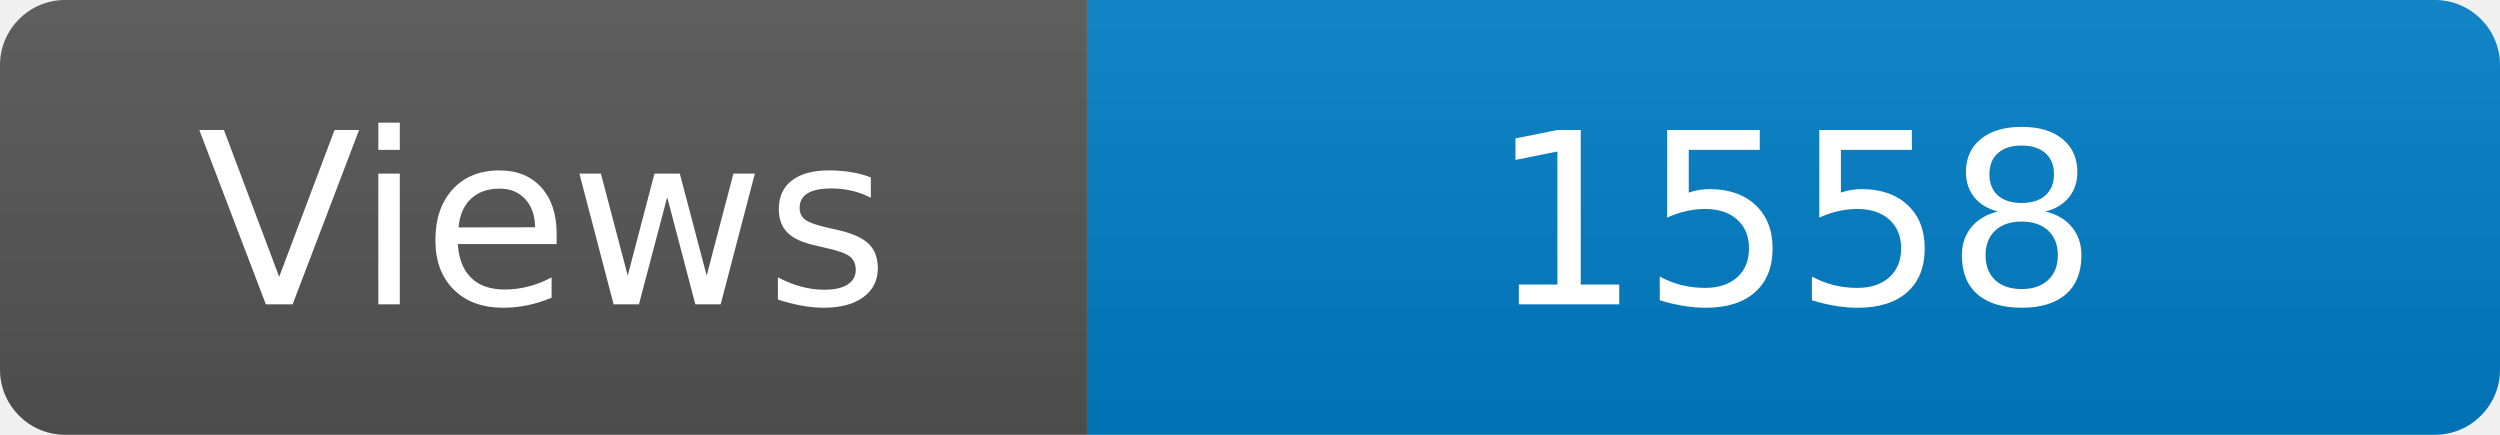
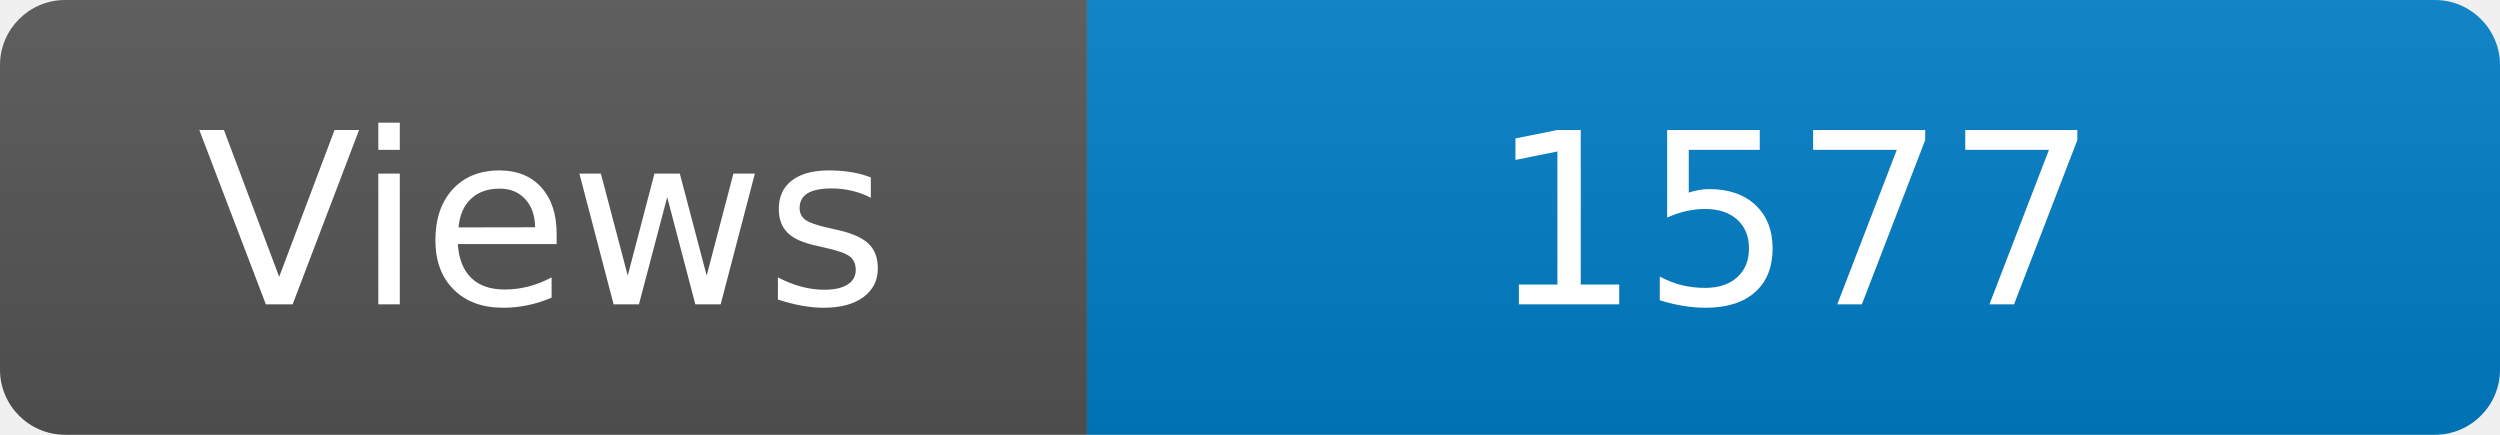
<svg xmlns="http://www.w3.org/2000/svg" width="115" height="20" role="img" aria-label="Maintained?: yes">
  <linearGradient id="s" x2="0" y2="100%">
    <stop offset="0" stop-color="#bbb" stop-opacity=".1" />
    <stop offset="1" stop-opacity=".1" />
  </linearGradient>
  <clipPath id="r">
    <rect width="115" height="20" rx="3" fill="#fff" />
  </clipPath>
  <g clip-path="url(#r)">
    <rect width="50" height="20" fill="#555" />
    <rect x="50" width="160" height="20" fill="#007ec6" />
    <rect width="115" height="20" fill="url(#s)" />
  </g>
  <g fill="#fff" text-anchor="middle" font-family="Verdana,Geneva,DejaVu Sans,sans-serif" font-size="110">
    <text x="250" y="140" transform="scale(.1)" fill="#fff">Views</text>
-     <text x="825" y="140" transform="scale(.1)" fill="#fff">1558</text>
+     <text x="825" y="140" transform="scale(.1)" fill="#fff">1577</text>
  </g>
</svg>
